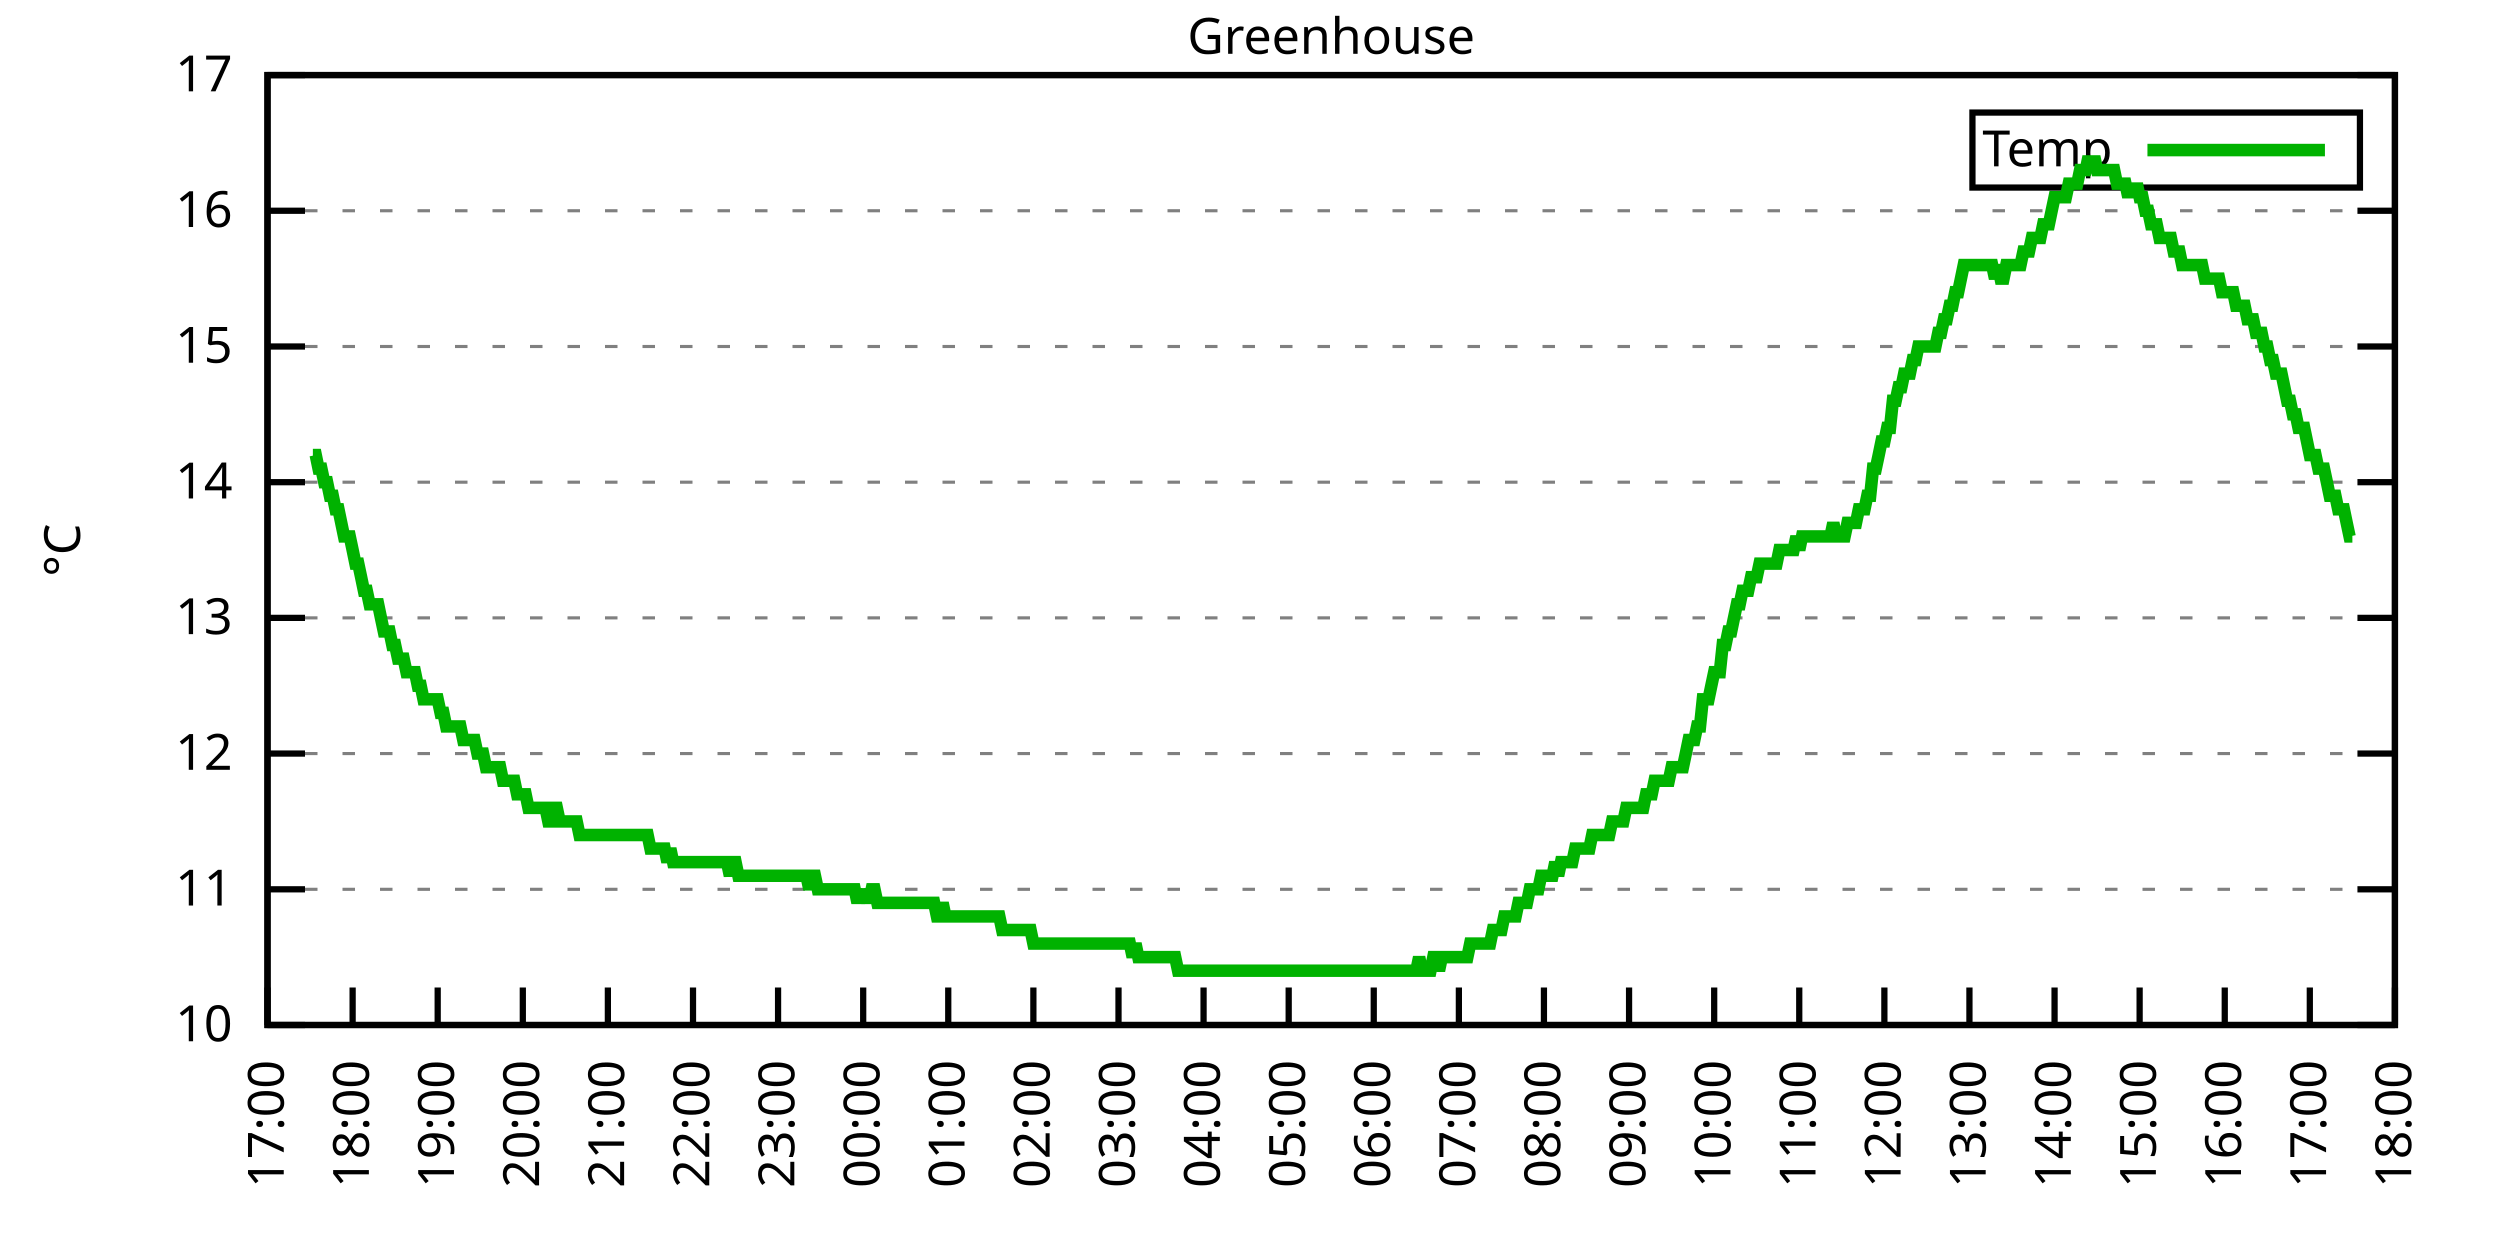
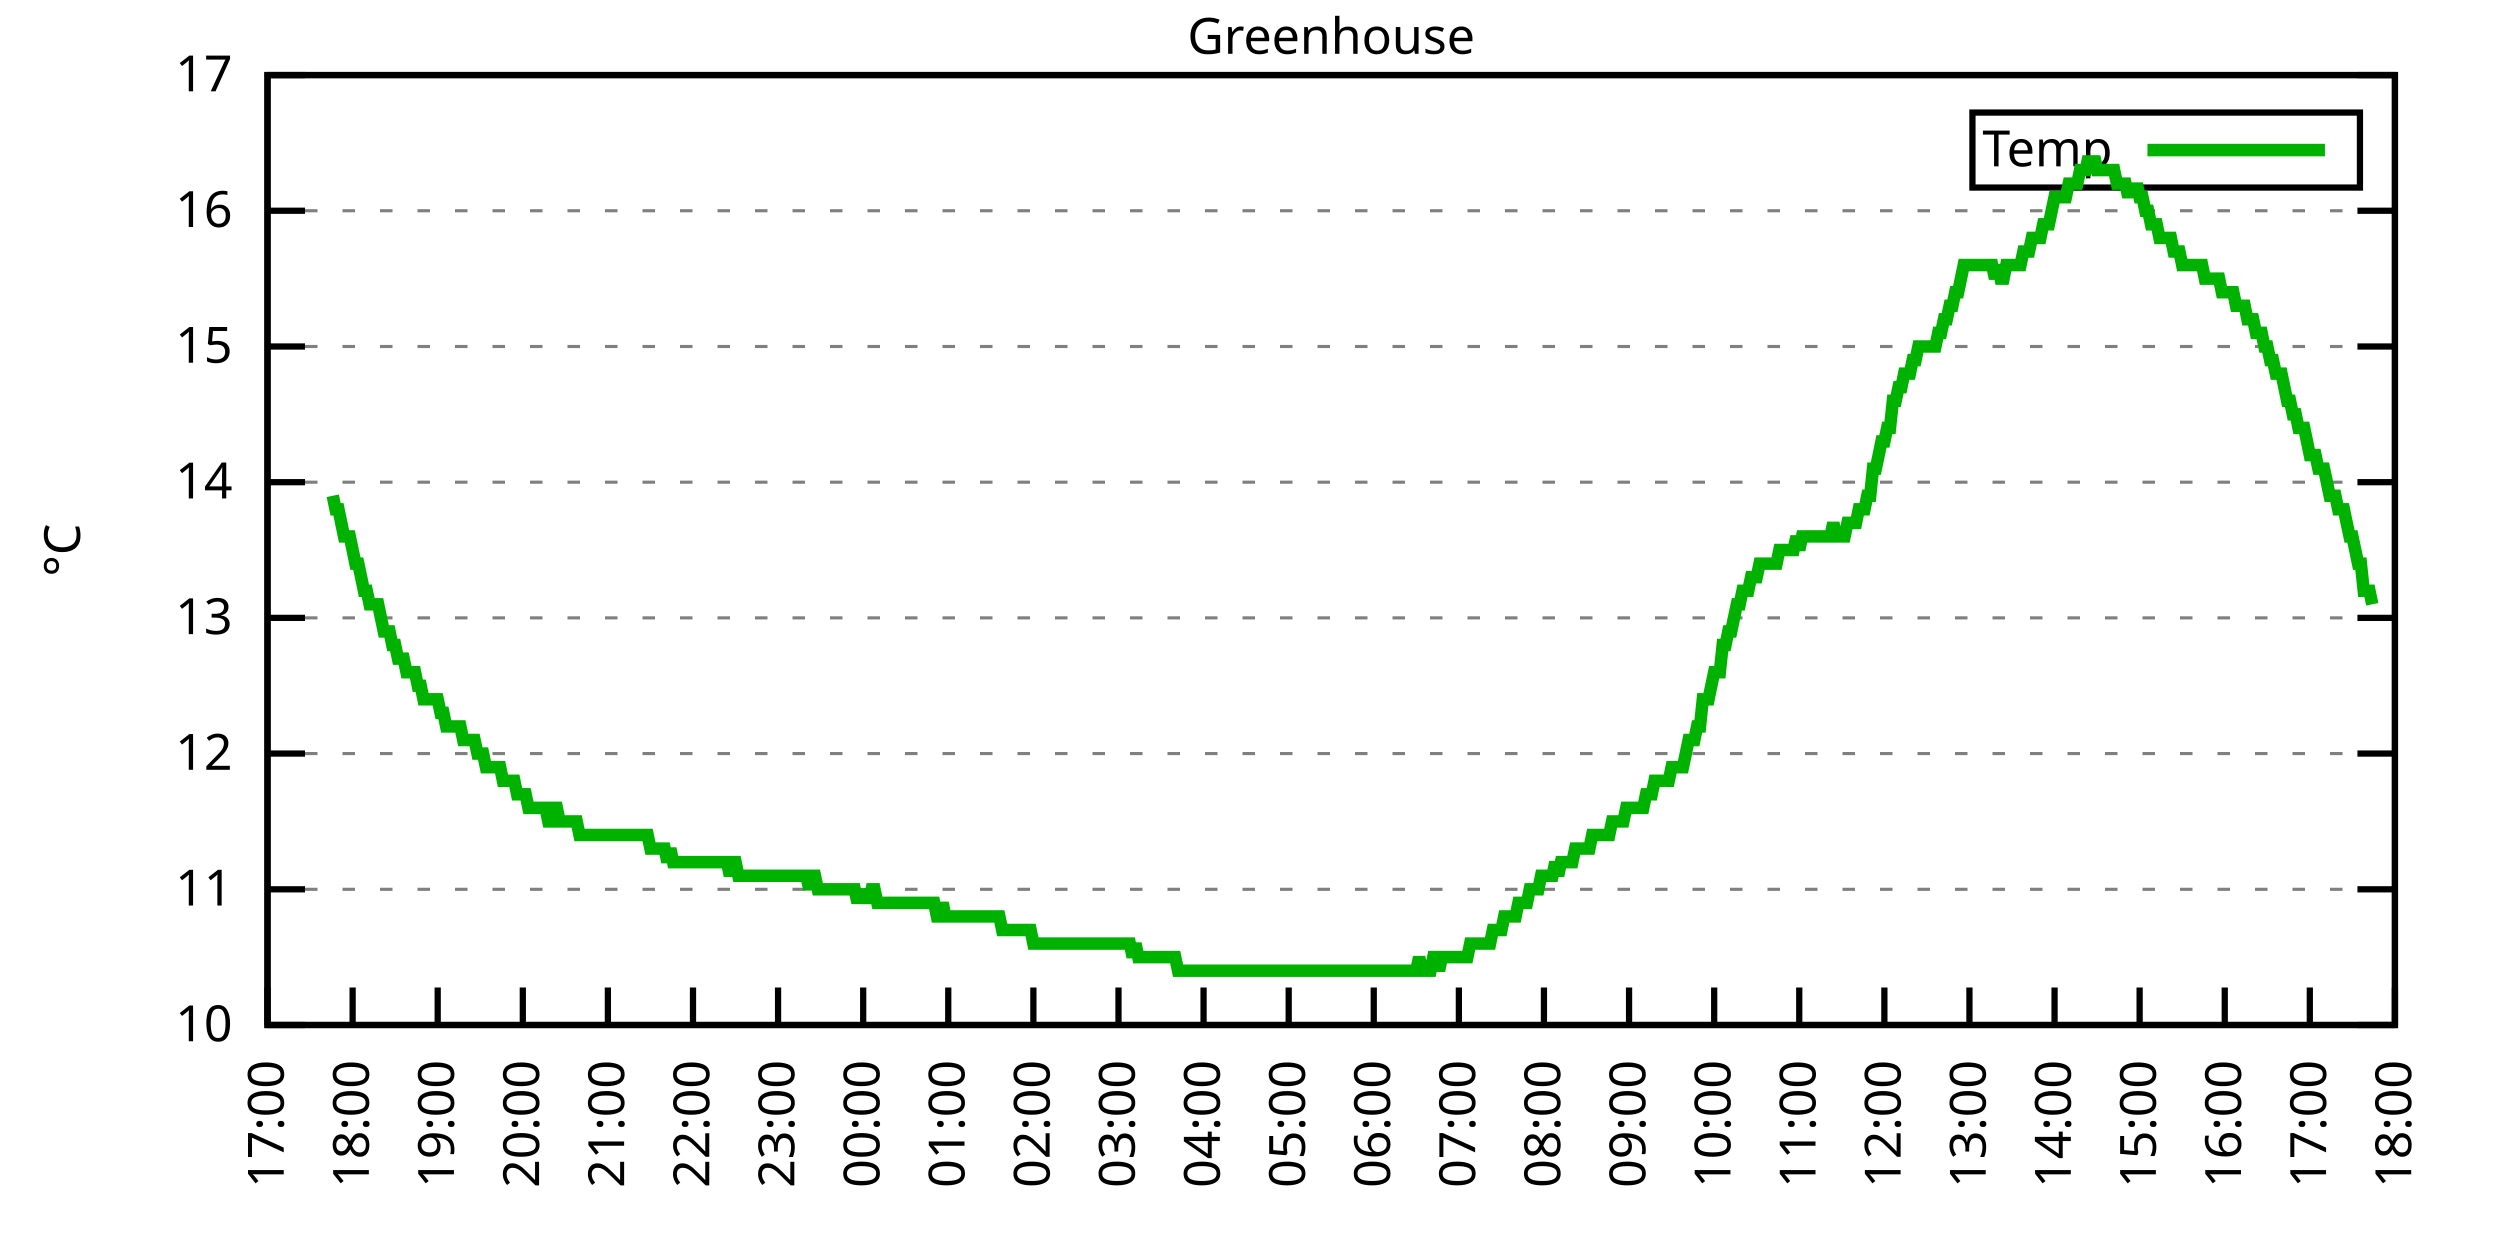
<svg xmlns="http://www.w3.org/2000/svg" xmlns:xlink="http://www.w3.org/1999/xlink" width="400" height="200" viewBox="0 0 400 200">
  <g id="gnuplot_canvas">
    <rect x="0" y="0" width="400" height="200" fill="none" />
    <defs>
      <circle id="gpDot" r="0.5" stroke-width="0.5" stroke="currentColor" />
      <path id="gpPt0" stroke-width="0.333" stroke="currentColor" d="M-1,0 h2 M0,-1 v2" />
      <path id="gpPt1" stroke-width="0.333" stroke="currentColor" d="M-1,-1 L1,1 M1,-1 L-1,1" />
      <path id="gpPt2" stroke-width="0.333" stroke="currentColor" d="M-1,0 L1,0 M0,-1 L0,1 M-1,-1 L1,1 M-1,1 L1,-1" />
      <rect id="gpPt3" stroke-width="0.333" stroke="currentColor" x="-1" y="-1" width="2" height="2" />
      <rect id="gpPt4" stroke-width="0.333" stroke="currentColor" fill="currentColor" x="-1" y="-1" width="2" height="2" />
      <circle id="gpPt5" stroke-width="0.333" stroke="currentColor" cx="0" cy="0" r="1" />
      <use xlink:href="#gpPt5" id="gpPt6" fill="currentColor" stroke="none" />
      <path id="gpPt7" stroke-width="0.333" stroke="currentColor" d="M0,-1.33 L-1.33,0.67 L1.33,0.67 z" />
      <use xlink:href="#gpPt7" id="gpPt8" fill="currentColor" stroke="none" />
      <use xlink:href="#gpPt7" id="gpPt9" stroke="currentColor" transform="rotate(180)" />
      <use xlink:href="#gpPt9" id="gpPt10" fill="currentColor" stroke="none" />
      <use xlink:href="#gpPt3" id="gpPt11" stroke="currentColor" transform="rotate(45)" />
      <use xlink:href="#gpPt11" id="gpPt12" fill="currentColor" stroke="none" />
      <path id="gpPt13" stroke-width="0.333" stroke="currentColor" d="M0,1.330 L1.265,0.411 L0.782,-1.067 L-0.782,-1.076 L-1.265,0.411 z" />
      <use xlink:href="#gpPt13" id="gpPt14" fill="currentColor" stroke="none" />
      <filter id="textbox" filterUnits="objectBoundingBox" x="0" y="0" height="1" width="1">
        <feFlood flood-color="white" flood-opacity="1" result="bgnd" />
        <feComposite in="SourceGraphic" in2="bgnd" operator="atop" />
      </filter>
      <filter id="greybox" filterUnits="objectBoundingBox" x="0" y="0" height="1" width="1">
        <feFlood flood-color="lightgrey" flood-opacity="1" result="grey" />
        <feComposite in="SourceGraphic" in2="grey" operator="atop" />
      </filter>
    </defs>
    <g fill="none" color="white" stroke="currentColor" stroke-width="1.00" stroke-linecap="butt" stroke-linejoin="miter">
</g>
    <g fill="none" color="black" stroke="currentColor" stroke-width="1.00" stroke-linecap="butt" stroke-linejoin="miter">
      <g stroke="none" shape-rendering="crispEdges">
        <polygon fill="rgb(255, 255, 255)" points="42.80,164.00 383.18,164.00 383.18,12.02 42.80,12.02 " />
      </g>
    </g>
    <g fill="none" color="black" stroke="currentColor" stroke-width="1.00" stroke-linecap="butt" stroke-linejoin="miter">
</g>
    <g fill="none" color="black" stroke="black" stroke-width="0.50" stroke-linecap="butt" stroke-linejoin="miter">
</g>
    <g fill="none" color="gray" stroke="currentColor" stroke-width="0.50" stroke-linecap="butt" stroke-linejoin="miter">
      <path stroke="gray" stroke-dasharray="2,4" class="gridline" d="M42.80,164.00 L383.19,164.00  " />
    </g>
    <g fill="none" color="gray" stroke="gray" stroke-width="1.00" stroke-linecap="butt" stroke-linejoin="miter">
</g>
    <g fill="none" color="black" stroke="currentColor" stroke-width="1.00" stroke-linecap="butt" stroke-linejoin="miter">
      <path stroke="black" d="M42.80,164.00 L48.80,164.00 M383.19,164.00 L377.19,164.00  " />
      <g transform="translate(37.20,166.60)" stroke="none" fill="black" font-family="Sans" font-size="8.00" text-anchor="end">
        <text>
          <tspan font-family="Sans"> 10</tspan>
        </text>
      </g>
    </g>
    <g fill="none" color="black" stroke="currentColor" stroke-width="1.00" stroke-linecap="butt" stroke-linejoin="miter">
</g>
    <g fill="none" color="black" stroke="black" stroke-width="0.50" stroke-linecap="butt" stroke-linejoin="miter">
</g>
    <g fill="none" color="gray" stroke="currentColor" stroke-width="0.50" stroke-linecap="butt" stroke-linejoin="miter">
      <path stroke="gray" stroke-dasharray="2,4" class="gridline" d="M42.80,142.29 L383.19,142.29  " />
    </g>
    <g fill="none" color="gray" stroke="gray" stroke-width="1.00" stroke-linecap="butt" stroke-linejoin="miter">
</g>
    <g fill="none" color="black" stroke="currentColor" stroke-width="1.00" stroke-linecap="butt" stroke-linejoin="miter">
      <path stroke="black" d="M42.80,142.29 L48.80,142.29 M383.19,142.29 L377.19,142.29  " />
      <g transform="translate(37.20,144.89)" stroke="none" fill="black" font-family="Sans" font-size="8.00" text-anchor="end">
        <text>
          <tspan font-family="Sans"> 11</tspan>
        </text>
      </g>
    </g>
    <g fill="none" color="black" stroke="currentColor" stroke-width="1.00" stroke-linecap="butt" stroke-linejoin="miter">
</g>
    <g fill="none" color="black" stroke="black" stroke-width="0.50" stroke-linecap="butt" stroke-linejoin="miter">
</g>
    <g fill="none" color="gray" stroke="currentColor" stroke-width="0.50" stroke-linecap="butt" stroke-linejoin="miter">
      <path stroke="gray" stroke-dasharray="2,4" class="gridline" d="M42.80,120.57 L383.19,120.57  " />
    </g>
    <g fill="none" color="gray" stroke="gray" stroke-width="1.00" stroke-linecap="butt" stroke-linejoin="miter">
</g>
    <g fill="none" color="black" stroke="currentColor" stroke-width="1.00" stroke-linecap="butt" stroke-linejoin="miter">
      <path stroke="black" d="M42.80,120.57 L48.80,120.57 M383.19,120.57 L377.19,120.57  " />
      <g transform="translate(37.20,123.17)" stroke="none" fill="black" font-family="Sans" font-size="8.00" text-anchor="end">
        <text>
          <tspan font-family="Sans"> 12</tspan>
        </text>
      </g>
    </g>
    <g fill="none" color="black" stroke="currentColor" stroke-width="1.00" stroke-linecap="butt" stroke-linejoin="miter">
</g>
    <g fill="none" color="black" stroke="black" stroke-width="0.50" stroke-linecap="butt" stroke-linejoin="miter">
</g>
    <g fill="none" color="gray" stroke="currentColor" stroke-width="0.50" stroke-linecap="butt" stroke-linejoin="miter">
      <path stroke="gray" stroke-dasharray="2,4" class="gridline" d="M42.80,98.86 L383.19,98.86  " />
    </g>
    <g fill="none" color="gray" stroke="gray" stroke-width="1.00" stroke-linecap="butt" stroke-linejoin="miter">
</g>
    <g fill="none" color="black" stroke="currentColor" stroke-width="1.00" stroke-linecap="butt" stroke-linejoin="miter">
      <path stroke="black" d="M42.80,98.86 L48.80,98.86 M383.19,98.86 L377.19,98.86  " />
      <g transform="translate(37.20,101.46)" stroke="none" fill="black" font-family="Sans" font-size="8.00" text-anchor="end">
        <text>
          <tspan font-family="Sans"> 13</tspan>
        </text>
      </g>
    </g>
    <g fill="none" color="black" stroke="currentColor" stroke-width="1.00" stroke-linecap="butt" stroke-linejoin="miter">
</g>
    <g fill="none" color="black" stroke="black" stroke-width="0.50" stroke-linecap="butt" stroke-linejoin="miter">
</g>
    <g fill="none" color="gray" stroke="currentColor" stroke-width="0.50" stroke-linecap="butt" stroke-linejoin="miter">
      <path stroke="gray" stroke-dasharray="2,4" class="gridline" d="M42.80,77.15 L383.19,77.15  " />
    </g>
    <g fill="none" color="gray" stroke="gray" stroke-width="1.00" stroke-linecap="butt" stroke-linejoin="miter">
</g>
    <g fill="none" color="black" stroke="currentColor" stroke-width="1.00" stroke-linecap="butt" stroke-linejoin="miter">
      <path stroke="black" d="M42.80,77.15 L48.80,77.15 M383.19,77.15 L377.19,77.15  " />
      <g transform="translate(37.20,79.75)" stroke="none" fill="black" font-family="Sans" font-size="8.00" text-anchor="end">
        <text>
          <tspan font-family="Sans"> 14</tspan>
        </text>
      </g>
    </g>
    <g fill="none" color="black" stroke="currentColor" stroke-width="1.00" stroke-linecap="butt" stroke-linejoin="miter">
</g>
    <g fill="none" color="black" stroke="black" stroke-width="0.50" stroke-linecap="butt" stroke-linejoin="miter">
</g>
    <g fill="none" color="gray" stroke="currentColor" stroke-width="0.50" stroke-linecap="butt" stroke-linejoin="miter">
      <path stroke="gray" stroke-dasharray="2,4" class="gridline" d="M42.80,55.44 L383.19,55.44  " />
    </g>
    <g fill="none" color="gray" stroke="gray" stroke-width="1.00" stroke-linecap="butt" stroke-linejoin="miter">
</g>
    <g fill="none" color="black" stroke="currentColor" stroke-width="1.00" stroke-linecap="butt" stroke-linejoin="miter">
      <path stroke="black" d="M42.80,55.44 L48.80,55.44 M383.19,55.44 L377.19,55.44  " />
      <g transform="translate(37.20,58.04)" stroke="none" fill="black" font-family="Sans" font-size="8.00" text-anchor="end">
        <text>
          <tspan font-family="Sans"> 15</tspan>
        </text>
      </g>
    </g>
    <g fill="none" color="black" stroke="currentColor" stroke-width="1.00" stroke-linecap="butt" stroke-linejoin="miter">
</g>
    <g fill="none" color="black" stroke="black" stroke-width="0.50" stroke-linecap="butt" stroke-linejoin="miter">
</g>
    <g fill="none" color="gray" stroke="currentColor" stroke-width="0.50" stroke-linecap="butt" stroke-linejoin="miter">
      <path stroke="gray" stroke-dasharray="2,4" class="gridline" d="M42.80,33.72 L383.19,33.72  " />
    </g>
    <g fill="none" color="gray" stroke="gray" stroke-width="1.00" stroke-linecap="butt" stroke-linejoin="miter">
</g>
    <g fill="none" color="black" stroke="currentColor" stroke-width="1.00" stroke-linecap="butt" stroke-linejoin="miter">
      <path stroke="black" d="M42.80,33.72 L48.80,33.72 M383.19,33.72 L377.19,33.72  " />
      <g transform="translate(37.20,36.32)" stroke="none" fill="black" font-family="Sans" font-size="8.00" text-anchor="end">
        <text>
          <tspan font-family="Sans"> 16</tspan>
        </text>
      </g>
    </g>
    <g fill="none" color="black" stroke="currentColor" stroke-width="1.00" stroke-linecap="butt" stroke-linejoin="miter">
</g>
    <g fill="none" color="black" stroke="black" stroke-width="0.50" stroke-linecap="butt" stroke-linejoin="miter">
</g>
    <g fill="none" color="gray" stroke="currentColor" stroke-width="0.50" stroke-linecap="butt" stroke-linejoin="miter">
      <path stroke="gray" stroke-dasharray="2,4" class="gridline" d="M42.80,12.01 L383.19,12.01  " />
    </g>
    <g fill="none" color="gray" stroke="gray" stroke-width="1.00" stroke-linecap="butt" stroke-linejoin="miter">
</g>
    <g fill="none" color="black" stroke="currentColor" stroke-width="1.00" stroke-linecap="butt" stroke-linejoin="miter">
      <path stroke="black" d="M42.80,12.01 L48.80,12.01 M383.19,12.01 L377.19,12.01  " />
      <g transform="translate(37.20,14.61)" stroke="none" fill="black" font-family="Sans" font-size="8.00" text-anchor="end">
        <text>
          <tspan font-family="Sans"> 17</tspan>
        </text>
      </g>
    </g>
    <g fill="none" color="black" stroke="currentColor" stroke-width="1.00" stroke-linecap="butt" stroke-linejoin="miter">
      <path stroke="black" d="M42.80,164.00 L42.80,158.00  " />
      <g transform="translate(45.40,169.60) rotate(270.00)" stroke="none" fill="black" font-family="Sans" font-size="8.00" text-anchor="end">
        <text>
          <tspan font-family="Sans">17:00</tspan>
        </text>
      </g>
    </g>
    <g fill="none" color="black" stroke="currentColor" stroke-width="1.00" stroke-linecap="butt" stroke-linejoin="miter">
      <path stroke="black" d="M56.42,164.00 L56.42,158.00  " />
      <g transform="translate(59.02,169.60) rotate(270.00)" stroke="none" fill="black" font-family="Sans" font-size="8.00" text-anchor="end">
        <text>
          <tspan font-family="Sans">18:00</tspan>
        </text>
      </g>
    </g>
    <g fill="none" color="black" stroke="currentColor" stroke-width="1.00" stroke-linecap="butt" stroke-linejoin="miter">
      <path stroke="black" d="M70.03,164.00 L70.03,158.00  " />
      <g transform="translate(72.63,169.60) rotate(270.00)" stroke="none" fill="black" font-family="Sans" font-size="8.00" text-anchor="end">
        <text>
          <tspan font-family="Sans">19:00</tspan>
        </text>
      </g>
    </g>
    <g fill="none" color="black" stroke="currentColor" stroke-width="1.00" stroke-linecap="butt" stroke-linejoin="miter">
      <path stroke="black" d="M83.65,164.00 L83.65,158.00  " />
      <g transform="translate(86.25,169.60) rotate(270.00)" stroke="none" fill="black" font-family="Sans" font-size="8.00" text-anchor="end">
        <text>
          <tspan font-family="Sans">20:00</tspan>
        </text>
      </g>
    </g>
    <g fill="none" color="black" stroke="currentColor" stroke-width="1.00" stroke-linecap="butt" stroke-linejoin="miter">
      <path stroke="black" d="M97.26,164.00 L97.26,158.00  " />
      <g transform="translate(99.86,169.60) rotate(270.00)" stroke="none" fill="black" font-family="Sans" font-size="8.00" text-anchor="end">
        <text>
          <tspan font-family="Sans">21:00</tspan>
        </text>
      </g>
    </g>
    <g fill="none" color="black" stroke="currentColor" stroke-width="1.00" stroke-linecap="butt" stroke-linejoin="miter">
      <path stroke="black" d="M110.88,164.00 L110.88,158.00  " />
      <g transform="translate(113.48,169.60) rotate(270.00)" stroke="none" fill="black" font-family="Sans" font-size="8.00" text-anchor="end">
        <text>
          <tspan font-family="Sans">22:00</tspan>
        </text>
      </g>
    </g>
    <g fill="none" color="black" stroke="currentColor" stroke-width="1.00" stroke-linecap="butt" stroke-linejoin="miter">
      <path stroke="black" d="M124.49,164.00 L124.49,158.00  " />
      <g transform="translate(127.09,169.60) rotate(270.00)" stroke="none" fill="black" font-family="Sans" font-size="8.00" text-anchor="end">
        <text>
          <tspan font-family="Sans">23:00</tspan>
        </text>
      </g>
    </g>
    <g fill="none" color="black" stroke="currentColor" stroke-width="1.00" stroke-linecap="butt" stroke-linejoin="miter">
      <path stroke="black" d="M138.11,164.00 L138.11,158.00  " />
      <g transform="translate(140.71,169.60) rotate(270.00)" stroke="none" fill="black" font-family="Sans" font-size="8.00" text-anchor="end">
        <text>
          <tspan font-family="Sans">00:00</tspan>
        </text>
      </g>
    </g>
    <g fill="none" color="black" stroke="currentColor" stroke-width="1.00" stroke-linecap="butt" stroke-linejoin="miter">
      <path stroke="black" d="M151.72,164.00 L151.72,158.00  " />
      <g transform="translate(154.32,169.60) rotate(270.00)" stroke="none" fill="black" font-family="Sans" font-size="8.00" text-anchor="end">
        <text>
          <tspan font-family="Sans">01:00</tspan>
        </text>
      </g>
    </g>
    <g fill="none" color="black" stroke="currentColor" stroke-width="1.00" stroke-linecap="butt" stroke-linejoin="miter">
      <path stroke="black" d="M165.34,164.00 L165.34,158.00  " />
      <g transform="translate(167.94,169.60) rotate(270.00)" stroke="none" fill="black" font-family="Sans" font-size="8.00" text-anchor="end">
        <text>
          <tspan font-family="Sans">02:00</tspan>
        </text>
      </g>
    </g>
    <g fill="none" color="black" stroke="currentColor" stroke-width="1.00" stroke-linecap="butt" stroke-linejoin="miter">
      <path stroke="black" d="M178.96,164.00 L178.96,158.00  " />
      <g transform="translate(181.56,169.60) rotate(270.00)" stroke="none" fill="black" font-family="Sans" font-size="8.00" text-anchor="end">
        <text>
          <tspan font-family="Sans">03:00</tspan>
        </text>
      </g>
    </g>
    <g fill="none" color="black" stroke="currentColor" stroke-width="1.00" stroke-linecap="butt" stroke-linejoin="miter">
      <path stroke="black" d="M192.57,164.00 L192.57,158.00  " />
      <g transform="translate(195.17,169.60) rotate(270.00)" stroke="none" fill="black" font-family="Sans" font-size="8.00" text-anchor="end">
        <text>
          <tspan font-family="Sans">04:00</tspan>
        </text>
      </g>
    </g>
    <g fill="none" color="black" stroke="currentColor" stroke-width="1.00" stroke-linecap="butt" stroke-linejoin="miter">
      <path stroke="black" d="M206.19,164.00 L206.19,158.00  " />
      <g transform="translate(208.79,169.60) rotate(270.00)" stroke="none" fill="black" font-family="Sans" font-size="8.00" text-anchor="end">
        <text>
          <tspan font-family="Sans">05:00</tspan>
        </text>
      </g>
    </g>
    <g fill="none" color="black" stroke="currentColor" stroke-width="1.00" stroke-linecap="butt" stroke-linejoin="miter">
      <path stroke="black" d="M219.80,164.00 L219.80,158.00  " />
      <g transform="translate(222.40,169.60) rotate(270.00)" stroke="none" fill="black" font-family="Sans" font-size="8.00" text-anchor="end">
        <text>
          <tspan font-family="Sans">06:00</tspan>
        </text>
      </g>
    </g>
    <g fill="none" color="black" stroke="currentColor" stroke-width="1.00" stroke-linecap="butt" stroke-linejoin="miter">
      <path stroke="black" d="M233.42,164.00 L233.42,158.00  " />
      <g transform="translate(236.02,169.60) rotate(270.00)" stroke="none" fill="black" font-family="Sans" font-size="8.00" text-anchor="end">
        <text>
          <tspan font-family="Sans">07:00</tspan>
        </text>
      </g>
    </g>
    <g fill="none" color="black" stroke="currentColor" stroke-width="1.00" stroke-linecap="butt" stroke-linejoin="miter">
      <path stroke="black" d="M247.03,164.00 L247.03,158.00  " />
      <g transform="translate(249.63,169.60) rotate(270.00)" stroke="none" fill="black" font-family="Sans" font-size="8.00" text-anchor="end">
        <text>
          <tspan font-family="Sans">08:00</tspan>
        </text>
      </g>
    </g>
    <g fill="none" color="black" stroke="currentColor" stroke-width="1.00" stroke-linecap="butt" stroke-linejoin="miter">
      <path stroke="black" d="M260.65,164.00 L260.65,158.00  " />
      <g transform="translate(263.25,169.60) rotate(270.00)" stroke="none" fill="black" font-family="Sans" font-size="8.00" text-anchor="end">
        <text>
          <tspan font-family="Sans">09:00</tspan>
        </text>
      </g>
    </g>
    <g fill="none" color="black" stroke="currentColor" stroke-width="1.00" stroke-linecap="butt" stroke-linejoin="miter">
      <path stroke="black" d="M274.27,164.00 L274.27,158.00  " />
      <g transform="translate(276.87,169.60) rotate(270.00)" stroke="none" fill="black" font-family="Sans" font-size="8.00" text-anchor="end">
        <text>
          <tspan font-family="Sans">10:00</tspan>
        </text>
      </g>
    </g>
    <g fill="none" color="black" stroke="currentColor" stroke-width="1.00" stroke-linecap="butt" stroke-linejoin="miter">
      <path stroke="black" d="M287.88,164.00 L287.88,158.00  " />
      <g transform="translate(290.48,169.60) rotate(270.00)" stroke="none" fill="black" font-family="Sans" font-size="8.00" text-anchor="end">
        <text>
          <tspan font-family="Sans">11:00</tspan>
        </text>
      </g>
    </g>
    <g fill="none" color="black" stroke="currentColor" stroke-width="1.00" stroke-linecap="butt" stroke-linejoin="miter">
      <path stroke="black" d="M301.50,164.00 L301.50,158.00  " />
      <g transform="translate(304.10,169.60) rotate(270.00)" stroke="none" fill="black" font-family="Sans" font-size="8.00" text-anchor="end">
        <text>
          <tspan font-family="Sans">12:00</tspan>
        </text>
      </g>
    </g>
    <g fill="none" color="black" stroke="currentColor" stroke-width="1.00" stroke-linecap="butt" stroke-linejoin="miter">
      <path stroke="black" d="M315.11,164.00 L315.11,158.00  " />
      <g transform="translate(317.71,169.60) rotate(270.00)" stroke="none" fill="black" font-family="Sans" font-size="8.00" text-anchor="end">
        <text>
          <tspan font-family="Sans">13:00</tspan>
        </text>
      </g>
    </g>
    <g fill="none" color="black" stroke="currentColor" stroke-width="1.00" stroke-linecap="butt" stroke-linejoin="miter">
      <path stroke="black" d="M328.73,164.00 L328.73,158.00  " />
      <g transform="translate(331.33,169.60) rotate(270.00)" stroke="none" fill="black" font-family="Sans" font-size="8.00" text-anchor="end">
        <text>
          <tspan font-family="Sans">14:00</tspan>
        </text>
      </g>
    </g>
    <g fill="none" color="black" stroke="currentColor" stroke-width="1.00" stroke-linecap="butt" stroke-linejoin="miter">
      <path stroke="black" d="M342.34,164.00 L342.34,158.00  " />
      <g transform="translate(344.94,169.60) rotate(270.00)" stroke="none" fill="black" font-family="Sans" font-size="8.00" text-anchor="end">
        <text>
          <tspan font-family="Sans">15:00</tspan>
        </text>
      </g>
    </g>
    <g fill="none" color="black" stroke="currentColor" stroke-width="1.00" stroke-linecap="butt" stroke-linejoin="miter">
      <path stroke="black" d="M355.96,164.00 L355.96,158.00  " />
      <g transform="translate(358.56,169.60) rotate(270.00)" stroke="none" fill="black" font-family="Sans" font-size="8.00" text-anchor="end">
        <text>
          <tspan font-family="Sans">16:00</tspan>
        </text>
      </g>
    </g>
    <g fill="none" color="black" stroke="currentColor" stroke-width="1.00" stroke-linecap="butt" stroke-linejoin="miter">
      <path stroke="black" d="M369.57,164.00 L369.57,158.00  " />
      <g transform="translate(372.17,169.60) rotate(270.00)" stroke="none" fill="black" font-family="Sans" font-size="8.00" text-anchor="end">
        <text>
          <tspan font-family="Sans">17:00</tspan>
        </text>
      </g>
    </g>
    <g fill="none" color="black" stroke="currentColor" stroke-width="1.00" stroke-linecap="butt" stroke-linejoin="miter">
      <path stroke="black" d="M383.19,164.00 L383.19,158.00  " />
      <g transform="translate(385.79,169.60) rotate(270.00)" stroke="none" fill="black" font-family="Sans" font-size="8.00" text-anchor="end">
        <text>
          <tspan font-family="Sans">18:00</tspan>
        </text>
      </g>
    </g>
    <g fill="none" color="black" stroke="currentColor" stroke-width="1.00" stroke-linecap="butt" stroke-linejoin="miter">
</g>
    <g fill="none" color="black" stroke="currentColor" stroke-width="1.00" stroke-linecap="butt" stroke-linejoin="miter">
      <path stroke="black" d="M42.80,12.01 L42.80,164.00 L383.19,164.00 L383.19,12.01 L42.80,12.01 Z  " />
    </g>
    <g fill="none" color="black" stroke="currentColor" stroke-width="1.00" stroke-linecap="butt" stroke-linejoin="miter">
</g>
    <g fill="none" color="black" stroke="currentColor" stroke-width="1.00" stroke-linecap="butt" stroke-linejoin="miter">
      <path stroke="black" d="M315.59,30.01 L315.59,18.01 L377.59,18.01 L377.59,30.01 L315.59,30.01 Z  " />
    </g>
    <g id="Greenhouse_plot_1">
      <g fill="none" color="white" stroke="black" stroke-width="2.00" stroke-linecap="butt" stroke-linejoin="miter">
</g>
      <g fill="none" color="black" stroke="currentColor" stroke-width="2.00" stroke-linecap="butt" stroke-linejoin="miter">
        <g transform="translate(337.99,26.61)" stroke="none" fill="black" font-family="Sans" font-size="8.00" text-anchor="end">
          <text>
            <tspan font-family="Sans">Temp</tspan>
          </text>
        </g>
      </g>
      <g fill="none" color="black" stroke="currentColor" stroke-width="2.00" stroke-linecap="butt" stroke-linejoin="miter">
-         <path stroke="rgb(  0, 178,   0)" d="M343.59,24.01 L371.99,24.01 M50.06,72.81 L50.52,72.81 L50.97,74.98 L51.42,74.98 L51.88,77.15 L52.33,77.15   L52.78,79.32 L53.24,79.32 L53.69,81.49 L54.15,81.49 L54.60,83.66 L55.05,85.83 L55.51,85.83 L55.96,85.83   L56.42,88.00 L56.87,90.18 L57.32,90.18 L57.78,92.35 L58.23,94.52 L58.68,94.52 L59.14,96.69 L59.59,96.69   L60.05,96.69 L60.50,96.69 L60.95,98.86 L61.41,101.03 L61.86,101.03 L62.32,101.03 L62.77,103.20 L63.22,103.20   L63.68,105.38 L64.13,105.38 L64.58,105.38 L65.04,107.55 L65.49,107.55 L65.95,107.55 L66.40,107.55 L66.85,109.72   L67.31,109.72 L67.76,111.89 L68.22,111.89 L68.67,111.89 L69.12,111.89 L69.58,111.89 L70.03,111.89 L70.49,114.06   L70.94,114.06 L71.39,116.23 L71.85,116.23 L72.30,116.23 L72.75,116.23 L73.21,116.23 L73.66,116.23 L74.12,118.40   L74.57,118.40 L75.02,118.40 L75.48,118.40 L75.93,118.40 L76.39,120.57 L76.84,120.57 L77.29,120.57 L77.75,122.75   L78.20,122.75 L78.65,122.75 L79.11,122.75 L79.56,122.75 L80.02,122.75 L80.47,124.92 L80.92,124.92 L81.38,124.92   L81.83,124.92 L82.29,124.92 L82.74,127.09 L83.19,127.09 L83.65,127.09 L84.10,127.09 L84.55,129.26 L85.01,129.26   L85.46,129.26 L85.92,129.26 L86.37,129.26 L86.82,129.26 L87.28,129.26 L87.73,131.43 L88.19,131.43 L88.64,129.26   L89.09,129.26 L89.55,131.43 L90.00,131.43 L90.45,131.43 L90.91,131.43 L91.36,131.43 L91.82,131.43 L92.27,131.43   L92.72,133.60 L93.18,133.60 L93.63,133.60 L94.09,133.60 L94.54,133.60 L94.99,133.60 L95.45,133.60 L95.90,133.60   L96.35,133.60 L96.81,133.60 L97.26,133.60 L97.72,133.60 L98.17,133.60 L98.62,133.60 L99.08,133.60 L99.53,133.60   L99.99,133.60 L100.44,133.60 L100.89,133.60 L101.35,133.60 L101.80,133.60 L102.25,133.60 L102.71,133.60 L103.16,133.60   L103.62,133.60 L104.07,135.77 L104.52,135.77 L104.98,135.77 L105.43,135.77 L105.89,135.77 L106.34,135.77 L106.79,137.94   L107.25,135.77 L107.70,137.94 L108.15,137.94 L108.61,137.94 L109.06,137.94 L109.52,137.94 L109.74,137.94 L110.42,137.94   L110.88,137.94 L111.33,137.94 L111.79,137.94 L112.24,137.94 L112.69,137.94 L113.15,137.94 L113.60,137.94 L114.05,137.94   L114.51,137.94 L114.96,137.94 L115.42,137.94 L115.87,137.94 L116.32,137.94 L116.78,140.12 L117.23,137.94 L117.69,137.94   L118.14,140.12 L118.59,140.12 L119.05,140.12 L119.50,140.12 L119.96,140.12 L120.41,140.12 L120.86,140.12 L121.32,140.12   L121.77,140.12 L122.22,140.12 L122.68,140.12 L123.13,140.12 L123.59,140.12 L124.04,140.12 L124.49,140.12 L124.95,140.12   L125.40,140.12 L125.86,140.12 L126.31,140.12 L126.76,140.12 L127.22,140.12 L127.67,140.12 L128.12,140.12 L128.58,140.12   L129.03,140.12 L129.49,142.29 L129.94,140.12 L130.39,140.12 L130.85,142.29 L131.30,142.29 L131.76,142.29 L132.21,142.29   L132.66,142.29 L133.12,142.29 L133.57,142.29 L134.02,142.29 L134.48,142.29 L134.93,142.29 L135.39,142.29 L135.84,142.29   L136.29,142.29 L136.75,142.29 L137.20,144.46 L137.66,142.29 L138.11,144.46 L138.56,142.29 L139.02,144.46 L139.47,142.29   L139.92,142.29 L140.38,144.46 L140.83,144.46 L141.29,144.46 L141.74,144.46 L142.19,144.46 L142.65,144.46 L143.10,144.46   L143.56,144.46 L144.01,144.46 L144.46,144.46 L144.92,144.46 L145.37,144.46 L145.82,144.46 L146.28,144.46 L146.73,144.46   L147.19,144.46 L147.64,144.46 L148.09,144.46 L148.55,144.46 L149.00,144.46 L149.46,144.46 L149.91,146.63 L150.36,146.63   L150.82,144.46 L151.27,146.63 L151.72,146.63 L152.18,146.63 L152.63,146.63 L153.09,146.63 L153.54,146.63 L153.99,146.63   L154.45,146.63 L154.90,146.63 L155.36,146.63 L155.81,146.63 L156.26,146.63 L156.72,146.63 L157.17,146.63 L157.62,146.63   L158.08,146.63 L158.53,146.63 L158.99,146.63 L159.44,146.63 L159.89,146.63 L160.35,148.80 L160.80,148.80 L161.26,148.80   L161.71,148.80 L162.16,148.80 L162.62,148.80 L163.07,148.80 L163.52,148.80 L163.98,148.80 L164.43,148.80 L164.89,148.80   L165.34,150.97 L165.79,150.97 L166.25,150.97 L166.70,150.97 L167.16,150.97 L167.61,150.97 L168.06,150.97 L168.52,150.97   L168.97,150.97 L169.43,150.97 L169.88,150.97 L170.33,150.97 L170.79,150.97 L171.24,150.97 L171.69,150.97 L172.15,150.97   L172.60,150.97 L173.06,150.97 L173.51,150.97 L173.96,150.97 L174.42,150.97 L174.87,150.97 L175.33,150.97 L175.78,150.97   L176.23,150.97 L176.69,150.97 L177.14,150.97 L177.59,150.97 L178.05,150.97 L178.50,150.97 L178.96,150.97 L179.41,150.97   L179.86,150.97 L180.32,150.97 L180.77,150.97 L181.23,153.14 L181.68,150.97 L182.13,153.14 L182.59,153.14 L183.04,153.14   L183.49,153.14 L183.95,153.14 L184.40,153.14 L184.86,153.14 L185.31,153.14 L185.76,153.14 L186.22,153.14 L186.67,153.14   L187.13,153.14 L187.58,153.14 L188.03,153.14 L188.49,155.31 L188.94,155.31 L189.39,155.31 L189.85,155.31 L190.30,155.31   L190.76,155.31 L191.21,155.31 L191.66,155.31 L192.12,155.31 L192.57,155.31 L193.03,155.31 L193.48,155.31 L193.93,155.31   L194.39,155.31 L194.84,155.31 L195.29,155.31 L195.75,155.31 L196.20,155.31 L196.66,155.31 L197.11,155.31 L197.56,155.31   L198.02,155.31 L198.47,155.31 L198.93,155.31 L199.38,155.31 L199.83,155.31 L200.29,155.31 L200.74,155.31 L201.19,155.31   L201.65,155.31 L202.10,155.31 L202.56,155.31 L203.01,155.31 L203.46,155.31 L203.92,155.31 L204.37,155.31 L204.83,155.31   L205.28,155.31 L205.73,155.31 L206.19,155.31 L206.64,155.31 L207.09,155.31 L207.55,155.31 L208.00,155.31 L208.46,155.31   L208.91,155.31 L209.36,155.31 L209.82,155.31 L210.27,155.31 L210.73,155.31 L211.18,155.31 L211.63,155.31 L212.09,155.31   L212.54,155.31 L213.00,155.31 L213.45,155.31 L213.90,155.31 L214.36,155.31 L214.81,155.31 L215.26,155.31 L215.72,155.31   L216.17,155.31 L216.63,155.31 L217.08,155.31 L217.53,155.31 L217.99,155.31 L218.44,155.31 L218.90,155.31 L219.35,155.31   L219.80,155.31 L220.26,155.31 L220.71,155.31 L221.16,155.31 L221.62,155.31 L222.07,155.31 L222.53,155.31 L222.98,155.31   L223.43,155.31 L223.89,155.31 L224.34,155.31 L224.80,155.31 L225.25,155.31 L225.70,155.31 L226.16,155.31 L226.61,155.31   L227.06,153.14 L227.52,155.31 L227.97,155.31 L228.43,155.31 L228.88,155.31 L229.33,153.14 L229.79,153.14 L230.24,155.31   L230.70,153.14 L231.15,153.14 L231.60,153.14 L232.06,153.14 L232.51,153.14 L232.96,153.14 L233.42,153.14 L233.87,153.14   L234.33,153.14 L234.78,153.14 L235.23,150.97 L235.69,150.97 L236.14,150.97 L236.60,150.97 L237.05,150.97 L237.50,150.97   L237.96,150.97 L238.41,150.97 L238.86,148.80 L239.32,148.80 L239.77,148.80 L240.23,148.80 L240.68,146.63 L241.13,146.63   L241.59,146.63 L242.04,146.63 L242.50,146.63 L242.95,144.46 L243.40,144.46 L243.86,144.46 L244.31,144.46 L244.76,142.29   L245.22,142.29 L245.67,142.29 L246.13,142.29 L246.58,140.12 L247.03,140.12 L247.49,140.12 L247.94,140.12 L248.40,140.12   L248.85,137.94 L249.30,140.12 L249.76,137.94 L250.21,137.94 L250.66,137.94 L251.12,137.94 L251.57,137.94 L252.03,135.77   L252.48,135.77 L252.93,135.77 L253.39,135.77 L253.84,135.77 L254.30,135.77 L254.75,133.60 L255.20,133.60 L255.66,133.60   L256.11,133.60 L256.56,133.60 L257.02,133.60 L257.47,133.60 L257.93,131.43 L258.38,131.43 L258.83,131.43 L259.29,131.43   L259.74,131.43 L260.20,129.26 L260.65,129.26 L261.10,129.26 L261.56,129.26 L262.01,129.26 L262.47,129.26 L262.92,129.26   L263.37,127.09 L263.83,127.09 L264.28,127.09 L264.73,124.92 L265.19,124.92 L265.64,124.92 L266.10,124.92 L266.55,124.92   L267.00,124.92 L267.46,122.75 L267.91,122.75 L268.37,122.75 L268.82,122.75 L269.27,122.75 L269.73,120.57 L270.18,118.40   L270.63,118.40 L271.09,118.40 L271.54,116.23 L272.00,116.23 L272.45,111.89 L272.90,111.89 L273.36,111.89 L273.81,109.72   L274.27,107.55 L274.72,107.55 L275.17,107.55 L275.63,103.20 L276.08,103.20 L276.53,101.03 L276.99,101.03 L277.44,98.86   L277.90,96.69 L278.35,96.69 L278.80,94.52 L279.26,94.52 L279.71,94.52 L280.17,92.35 L280.62,92.35 L281.07,92.35   L281.53,90.18 L281.98,90.18 L282.43,90.18 L282.89,90.18 L283.34,90.18 L283.80,90.18 L284.25,90.18 L284.70,88.00   L285.16,88.00 L285.61,88.00 L286.07,88.00 L286.52,88.00 L286.97,88.00 L287.43,85.83 L287.88,88.00 L288.33,85.83   L288.79,85.83 L289.24,85.83 L289.70,85.83 L290.15,85.83 L290.60,85.83 L291.06,85.83 L291.51,85.83 L291.97,85.83   L292.42,85.83 L292.87,85.83 L293.33,83.66 L293.78,85.83 L294.23,85.83 L294.69,85.83 L295.14,85.83 L295.60,83.66   L296.05,83.66 L296.50,83.66 L296.96,83.66 L297.41,81.49 L297.87,81.49 L298.32,81.49 L298.77,79.32 L299.23,79.32   L299.68,74.98 L300.13,74.98 L300.59,72.81 L301.04,70.63 L301.50,70.63 L301.95,68.46 L302.40,68.46 L302.86,64.12   L303.31,64.12 L303.77,61.95 L304.22,61.95 L304.67,59.78 L305.13,59.78 L305.58,59.78 L306.03,57.61 L306.49,57.61   L306.94,55.44 L307.40,55.44 L307.85,55.44 L308.30,55.44 L308.76,55.44 L309.21,55.44 L309.67,55.44 L310.12,53.26   L310.57,53.26 L311.03,51.09 L311.48,51.09 L311.94,48.92 L312.39,48.92 L312.84,46.75 L313.30,46.75 L313.75,44.58   L314.20,42.41 L314.66,42.41 L315.11,42.41 L315.57,42.41 L316.02,42.41 L316.47,42.41 L316.93,42.41 L317.38,42.41   L317.84,42.41 L318.29,42.41 L318.74,42.41 L319.20,44.58 L319.65,42.41 L320.10,44.58 L320.56,44.58 L321.01,42.41   L321.47,42.41 L321.92,42.41 L322.37,42.41 L322.83,42.41 L323.28,42.41 L323.74,40.24 L324.19,40.24 L324.64,40.24   L325.10,38.07 L325.55,38.07 L326.00,38.07 L326.46,38.07 L326.91,35.89 L327.37,35.89 L327.82,35.89 L328.27,33.72   L328.73,31.55 L329.18,31.55 L329.64,31.55 L330.09,31.55 L330.54,31.55 L331.00,29.38 L331.45,29.38 L331.90,29.38   L332.36,29.38 L332.81,27.21 L333.27,27.21 L333.72,27.21 L334.17,25.04 L334.63,27.21 L335.08,25.04 L335.54,27.21   L335.99,27.21 L336.44,27.21 L336.90,27.21 L337.35,27.21 L337.80,27.21 L338.26,27.21 L338.71,29.38 L339.17,29.38   L339.62,29.38 L340.07,29.38 L340.53,31.55 L340.98,29.38 L341.44,31.55 L341.89,29.38 L342.34,31.55 L342.80,31.55   L343.25,33.72 L343.70,33.72 L344.16,35.89 L344.61,35.89 L345.07,35.89 L345.52,38.07 L345.97,38.07 L346.43,38.07   L346.88,38.07 L347.34,38.07 L347.79,40.24 L348.24,40.24 L348.70,40.24 L349.15,42.41 L349.60,42.41 L350.06,42.41   L350.51,42.41 L350.97,42.41 L351.42,42.41 L351.87,42.41 L352.33,42.41 L352.78,44.58 L353.24,44.58 L353.69,44.58   L354.14,44.58 L354.60,44.58 L355.05,44.58 L355.50,46.75 L355.96,46.75 L356.41,46.75 L356.87,46.75 L357.32,46.75   L357.77,48.92 L358.23,48.92 L358.68,48.92 L359.14,48.92 L359.59,51.09 L360.04,51.09 L360.50,51.09 L360.95,53.26   L361.41,53.26 L361.86,53.26 L362.31,55.44 L362.77,55.44 L363.22,57.61 L363.67,57.61 L364.13,59.78 L364.58,59.78   L365.04,59.78 L365.49,61.95 L365.94,64.12 L366.40,64.12 L366.85,66.29 L367.31,66.29 L367.76,68.46 L368.21,68.46   L368.67,68.46 L369.12,70.63 L369.57,72.81 L370.03,72.81 L370.48,72.81 L370.94,74.98 L371.39,74.98 L371.84,74.98   L372.30,77.15 L372.75,79.32 L373.21,79.32 L373.66,79.32 L374.11,81.49 L374.57,81.49 L375.02,81.49 L375.47,83.66   L375.93,85.83 L376.38,85.83  " />
+         <path stroke="rgb(  0, 178,   0)" d="M343.59,24.01 L371.99,24.01 M53.24,79.32 L53.69,81.49 L54.15,81.49 L54.60,83.66 L55.05,85.83 L55.51,85.83   L55.96,85.83 L56.42,88.00 L56.87,90.18 L57.32,90.18 L57.78,92.35 L58.23,94.52 L58.68,94.52 L59.14,96.69   L59.59,96.69 L60.05,96.69 L60.50,96.69 L60.95,98.86 L61.41,101.03 L61.86,101.03 L62.32,101.03 L62.77,103.20   L63.22,103.20 L63.68,105.38 L64.13,105.38 L64.58,105.38 L65.04,107.55 L65.49,107.55 L65.95,107.55 L66.40,107.55   L66.85,109.72 L67.31,109.72 L67.76,111.89 L68.22,111.89 L68.67,111.89 L69.12,111.89 L69.58,111.89 L70.03,111.89   L70.49,114.06 L70.94,114.06 L71.39,116.23 L71.85,116.23 L72.30,116.23 L72.75,116.23 L73.21,116.23 L73.66,116.23   L74.12,118.40 L74.57,118.40 L75.02,118.40 L75.48,118.40 L75.93,118.40 L76.39,120.57 L76.84,120.57 L77.29,120.57   L77.75,122.75 L78.20,122.75 L78.65,122.75 L79.11,122.75 L79.56,122.75 L80.02,122.75 L80.47,124.92 L80.92,124.92   L81.38,124.92 L81.83,124.92 L82.29,124.92 L82.74,127.09 L83.19,127.09 L83.65,127.09 L84.10,127.09 L84.55,129.26   L85.01,129.26 L85.46,129.26 L85.92,129.26 L86.37,129.26 L86.82,129.26 L87.28,129.26 L87.73,131.43 L88.19,131.43   L88.64,129.26 L89.09,129.26 L89.55,131.43 L90.00,131.43 L90.45,131.43 L90.91,131.43 L91.36,131.43 L91.82,131.43   L92.27,131.43 L92.72,133.60 L93.18,133.60 L93.63,133.60 L94.09,133.60 L94.54,133.60 L94.99,133.60 L95.45,133.60   L95.90,133.60 L96.35,133.60 L96.81,133.60 L97.26,133.60 L97.72,133.60 L98.17,133.60 L98.62,133.60 L99.08,133.60   L99.53,133.60 L99.99,133.60 L100.44,133.60 L100.89,133.60 L101.35,133.60 L101.80,133.60 L102.25,133.60 L102.71,133.60   L103.16,133.60 L103.62,133.60 L104.07,135.77 L104.52,135.77 L104.98,135.77 L105.43,135.77 L105.89,135.77 L106.34,135.77   L106.79,137.94 L107.25,135.77 L107.70,137.94 L108.15,137.94 L108.61,137.94 L109.06,137.94 L109.52,137.94 L109.74,137.94   L110.42,137.94 L110.88,137.94 L111.33,137.94 L111.79,137.94 L112.24,137.94 L112.69,137.94 L113.15,137.94 L113.60,137.94   L114.05,137.94 L114.51,137.94 L114.96,137.94 L115.42,137.94 L115.87,137.94 L116.32,137.94 L116.78,140.12 L117.23,137.94   L117.69,137.94 L118.14,140.12 L118.59,140.12 L119.05,140.12 L119.50,140.12 L119.96,140.12 L120.41,140.12 L120.86,140.12   L121.32,140.12 L121.77,140.12 L122.22,140.12 L122.68,140.12 L123.13,140.12 L123.59,140.12 L124.04,140.12 L124.49,140.12   L124.95,140.12 L125.40,140.12 L125.86,140.12 L126.31,140.12 L126.76,140.12 L127.22,140.12 L127.67,140.12 L128.12,140.12   L128.58,140.12 L129.03,140.12 L129.49,142.29 L129.94,140.12 L130.39,140.12 L130.85,142.29 L131.30,142.29 L131.76,142.29   L132.21,142.29 L132.66,142.29 L133.12,142.29 L133.57,142.29 L134.02,142.29 L134.48,142.29 L134.93,142.29 L135.39,142.29   L135.84,142.29 L136.29,142.29 L136.75,142.29 L137.20,144.46 L137.66,142.29 L138.11,144.46 L138.56,142.29 L139.02,144.46   L139.47,142.29 L139.92,142.29 L140.38,144.46 L140.83,144.46 L141.29,144.46 L141.74,144.46 L142.19,144.46 L142.65,144.46   L143.10,144.46 L143.56,144.46 L144.01,144.46 L144.46,144.46 L144.92,144.46 L145.37,144.46 L145.82,144.46 L146.28,144.46   L146.73,144.46 L147.19,144.46 L147.64,144.46 L148.09,144.46 L148.55,144.46 L149.00,144.46 L149.46,144.46 L149.91,146.63   L150.36,146.63 L150.82,144.46 L151.27,146.63 L151.72,146.63 L152.18,146.63 L152.63,146.63 L153.09,146.63 L153.54,146.63   L153.99,146.63 L154.45,146.63 L154.90,146.63 L155.36,146.63 L155.81,146.63 L156.26,146.63 L156.72,146.63 L157.17,146.63   L157.62,146.63 L158.08,146.63 L158.53,146.63 L158.99,146.63 L159.44,146.63 L159.89,146.63 L160.35,148.80 L160.80,148.80   L161.26,148.80 L161.71,148.80 L162.16,148.80 L162.62,148.80 L163.07,148.80 L163.52,148.80 L163.98,148.80 L164.43,148.80   L164.89,148.80 L165.34,150.97 L165.79,150.97 L166.25,150.97 L166.70,150.97 L167.16,150.97 L167.61,150.97 L168.06,150.97   L168.52,150.97 L168.97,150.97 L169.43,150.97 L169.88,150.97 L170.33,150.97 L170.79,150.97 L171.24,150.97 L171.69,150.97   L172.15,150.97 L172.60,150.97 L173.06,150.97 L173.51,150.97 L173.96,150.97 L174.42,150.97 L174.87,150.97 L175.33,150.97   L175.78,150.97 L176.23,150.97 L176.69,150.97 L177.14,150.97 L177.59,150.97 L178.05,150.97 L178.50,150.97 L178.96,150.97   L179.41,150.97 L179.86,150.97 L180.32,150.97 L180.77,150.97 L181.23,153.14 L181.68,150.97 L182.13,153.14 L182.59,153.14   L183.04,153.14 L183.49,153.14 L183.95,153.14 L184.40,153.14 L184.86,153.14 L185.31,153.14 L185.76,153.14 L186.22,153.14   L186.67,153.14 L187.13,153.14 L187.58,153.14 L188.03,153.14 L188.49,155.31 L188.94,155.31 L189.39,155.31 L189.85,155.31   L190.30,155.31 L190.76,155.31 L191.21,155.31 L191.66,155.31 L192.12,155.31 L192.57,155.31 L193.03,155.31 L193.48,155.31   L193.93,155.31 L194.39,155.31 L194.84,155.31 L195.29,155.31 L195.75,155.31 L196.20,155.31 L196.66,155.31 L197.11,155.31   L197.56,155.31 L198.02,155.31 L198.47,155.31 L198.93,155.31 L199.38,155.31 L199.83,155.31 L200.29,155.31 L200.74,155.31   L201.19,155.31 L201.65,155.31 L202.10,155.31 L202.56,155.31 L203.01,155.31 L203.46,155.31 L203.92,155.31 L204.37,155.31   L204.83,155.31 L205.28,155.31 L205.73,155.31 L206.19,155.31 L206.64,155.31 L207.09,155.31 L207.55,155.31 L208.00,155.31   L208.46,155.31 L208.91,155.31 L209.36,155.31 L209.82,155.31 L210.27,155.31 L210.73,155.31 L211.18,155.31 L211.63,155.31   L212.09,155.31 L212.54,155.31 L213.00,155.31 L213.45,155.31 L213.90,155.31 L214.36,155.31 L214.81,155.31 L215.26,155.31   L215.72,155.31 L216.17,155.31 L216.63,155.31 L217.08,155.31 L217.53,155.31 L217.99,155.31 L218.44,155.31 L218.90,155.31   L219.35,155.31 L219.80,155.31 L220.26,155.31 L220.71,155.31 L221.16,155.31 L221.62,155.31 L222.07,155.31 L222.53,155.31   L222.98,155.31 L223.43,155.31 L223.89,155.31 L224.34,155.31 L224.80,155.31 L225.25,155.31 L225.70,155.31 L226.16,155.31   L226.61,155.31 L227.06,153.14 L227.52,155.31 L227.97,155.31 L228.43,155.31 L228.88,155.31 L229.33,153.14 L229.79,153.14   L230.24,155.31 L230.70,153.14 L231.15,153.14 L231.60,153.14 L232.06,153.14 L232.51,153.14 L232.96,153.14 L233.42,153.14   L233.87,153.14 L234.33,153.14 L234.78,153.14 L235.23,150.97 L235.69,150.97 L236.14,150.97 L236.60,150.97 L237.05,150.97   L237.50,150.97 L237.96,150.97 L238.41,150.97 L238.86,148.80 L239.32,148.80 L239.77,148.80 L240.23,148.80 L240.68,146.63   L241.13,146.63 L241.59,146.63 L242.04,146.63 L242.50,146.63 L242.95,144.46 L243.40,144.46 L243.86,144.46 L244.31,144.46   L244.76,142.29 L245.22,142.29 L245.67,142.29 L246.13,142.29 L246.58,140.12 L247.03,140.12 L247.49,140.12 L247.94,140.12   L248.40,140.12 L248.85,137.94 L249.30,140.12 L249.76,137.94 L250.21,137.94 L250.66,137.94 L251.12,137.94 L251.57,137.94   L252.03,135.77 L252.48,135.77 L252.93,135.77 L253.39,135.77 L253.84,135.77 L254.30,135.77 L254.75,133.60 L255.20,133.60   L255.66,133.60 L256.11,133.60 L256.56,133.60 L257.02,133.60 L257.47,133.60 L257.93,131.43 L258.38,131.43 L258.83,131.43   L259.29,131.43 L259.74,131.43 L260.20,129.26 L260.65,129.26 L261.10,129.26 L261.56,129.26 L262.01,129.26 L262.47,129.26   L262.92,129.26 L263.37,127.09 L263.83,127.09 L264.28,127.09 L264.73,124.92 L265.19,124.92 L265.64,124.92 L266.10,124.92   L266.55,124.92 L267.00,124.92 L267.46,122.75 L267.91,122.75 L268.37,122.75 L268.82,122.75 L269.27,122.75 L269.73,120.57   L270.18,118.40 L270.63,118.40 L271.09,118.40 L271.54,116.23 L272.00,116.23 L272.45,111.89 L272.90,111.89 L273.36,111.89   L273.81,109.72 L274.27,107.55 L274.72,107.55 L275.17,107.55 L275.63,103.20 L276.08,103.20 L276.53,101.03 L276.99,101.03   L277.44,98.86 L277.90,96.69 L278.35,96.69 L278.80,94.52 L279.26,94.52 L279.71,94.52 L280.17,92.35 L280.62,92.35   L281.07,92.35 L281.53,90.18 L281.98,90.18 L282.43,90.18 L282.89,90.18 L283.34,90.18 L283.80,90.18 L284.25,90.18   L284.70,88.00 L285.16,88.00 L285.61,88.00 L286.07,88.00 L286.52,88.00 L286.97,88.00 L287.43,85.83 L287.88,88.00   L288.33,85.83 L288.79,85.83 L289.24,85.83 L289.70,85.83 L290.15,85.83 L290.60,85.83 L291.06,85.83 L291.51,85.83   L291.97,85.83 L292.42,85.83 L292.87,85.83 L293.33,83.66 L293.78,85.83 L294.23,85.83 L294.69,85.83 L295.14,85.83   L295.60,83.66 L296.05,83.66 L296.50,83.66 L296.96,83.66 L297.41,81.49 L297.87,81.49 L298.32,81.49 L298.77,79.32   L299.23,79.32 L299.68,74.98 L300.13,74.98 L300.59,72.81 L301.04,70.63 L301.50,70.63 L301.95,68.46 L302.40,68.46   L302.86,64.12 L303.31,64.12 L303.77,61.95 L304.22,61.95 L304.67,59.78 L305.13,59.78 L305.58,59.78 L306.03,57.61   L306.49,57.61 L306.94,55.44 L307.40,55.44 L307.85,55.44 L308.30,55.44 L308.76,55.44 L309.21,55.44 L309.67,55.44   L310.12,53.26 L310.57,53.26 L311.03,51.09 L311.48,51.09 L311.94,48.92 L312.39,48.92 L312.84,46.75 L313.30,46.75   L313.75,44.58 L314.20,42.41 L314.66,42.41 L315.11,42.41 L315.57,42.41 L316.02,42.41 L316.47,42.41 L316.93,42.41   L317.38,42.41 L317.84,42.41 L318.29,42.41 L318.74,42.41 L319.20,44.58 L319.65,42.41 L320.10,44.58 L320.56,44.58   L321.01,42.41 L321.47,42.41 L321.92,42.41 L322.37,42.41 L322.83,42.41 L323.28,42.41 L323.74,40.24 L324.19,40.24   L324.64,40.24 L325.10,38.07 L325.55,38.07 L326.00,38.07 L326.46,38.07 L326.91,35.89 L327.37,35.89 L327.82,35.89   L328.27,33.72 L328.73,31.55 L329.18,31.55 L329.64,31.55 L330.09,31.55 L330.54,31.55 L331.00,29.38 L331.45,29.38   L331.90,29.38 L332.36,29.38 L332.81,27.21 L333.27,27.21 L333.72,27.21 L334.17,25.04 L334.63,27.21 L335.08,25.04   L335.54,27.21 L335.99,27.21 L336.44,27.21 L336.90,27.21 L337.35,27.21 L337.80,27.21 L338.26,27.21 L338.71,29.38   L339.17,29.38 L339.62,29.38 L340.07,29.38 L340.53,31.55 L340.98,29.38 L341.44,31.55 L341.89,29.38 L342.34,31.55   L342.80,31.55 L343.25,33.72 L343.70,33.72 L344.16,35.89 L344.61,35.89 L345.07,35.89 L345.52,38.07 L345.97,38.07   L346.43,38.07 L346.88,38.07 L347.34,38.07 L347.79,40.24 L348.24,40.24 L348.70,40.24 L349.15,42.41 L349.60,42.41   L350.06,42.41 L350.51,42.41 L350.97,42.41 L351.42,42.41 L351.87,42.41 L352.33,42.41 L352.78,44.58 L353.24,44.58   L353.69,44.58 L354.14,44.58 L354.60,44.58 L355.05,44.58 L355.50,46.75 L355.96,46.75 L356.41,46.75 L356.87,46.75   L357.32,46.75 L357.77,48.92 L358.23,48.92 L358.68,48.92 L359.14,48.92 L359.59,51.09 L360.04,51.09 L360.50,51.09   L360.95,53.26 L361.41,53.26 L361.86,53.26 L362.31,55.44 L362.77,55.44 L363.22,57.61 L363.67,57.61 L364.13,59.78   L364.58,59.78 L365.04,59.78 L365.49,61.95 L365.94,64.12 L366.40,64.12 L366.85,66.29 L367.31,66.29 L367.76,68.46   L368.21,68.46 L368.67,68.46 L369.12,70.63 L369.57,72.81 L370.03,72.81 L370.48,72.81 L370.94,74.98 L371.39,74.98   L371.84,74.98 L372.30,77.15 L372.75,79.32 L373.21,79.32 L373.66,79.32 L374.11,81.49 L374.57,81.49 L375.02,81.49   L375.47,83.66 L375.93,85.83 L376.38,85.83 L376.84,88.00 L377.29,90.18 L377.74,90.18 L378.20,94.52 L378.65,94.52   L379.11,94.52 L379.56,96.69  " />
      </g>
    </g>
    <g fill="none" color="black" stroke="currentColor" stroke-width="2.00" stroke-linecap="butt" stroke-linejoin="miter">
</g>
    <g fill="none" color="black" stroke="black" stroke-width="1.00" stroke-linecap="butt" stroke-linejoin="miter">
</g>
    <g fill="none" color="black" stroke="currentColor" stroke-width="1.00" stroke-linecap="butt" stroke-linejoin="miter">
      <path stroke="black" d="M42.80,12.01 L42.80,164.00 L383.19,164.00 L383.19,12.01 L42.80,12.01 Z  " />
      <g transform="translate(12.80,88.01) rotate(270.00)" stroke="none" fill="black" font-family="Sans" font-size="8.00" text-anchor="middle">
        <text>
          <tspan font-family="Sans">°C</tspan>
        </text>
      </g>
    </g>
    <g fill="none" color="black" stroke="currentColor" stroke-width="1.00" stroke-linecap="butt" stroke-linejoin="miter">
</g>
    <g fill="none" color="black" stroke="currentColor" stroke-width="1.00" stroke-linecap="butt" stroke-linejoin="miter">
      <g transform="translate(212.99,8.61)" stroke="none" fill="black" font-family="Sans" font-size="8.00" text-anchor="middle">
        <text>
          <tspan font-family="Sans">Greenhouse</tspan>
        </text>
      </g>
    </g>
    <g fill="none" color="black" stroke="currentColor" stroke-width="1.00" stroke-linecap="butt" stroke-linejoin="miter">
</g>
  </g>
</svg>
